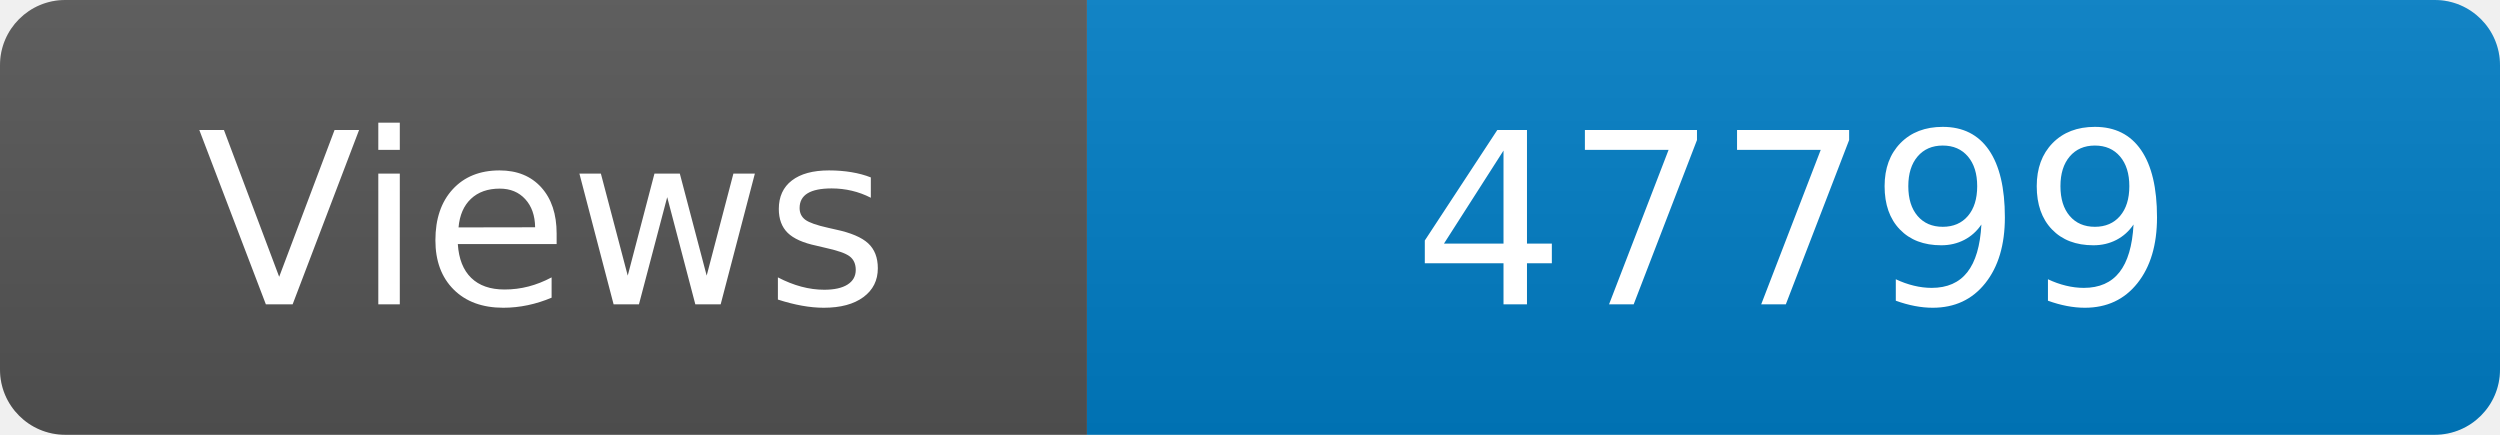
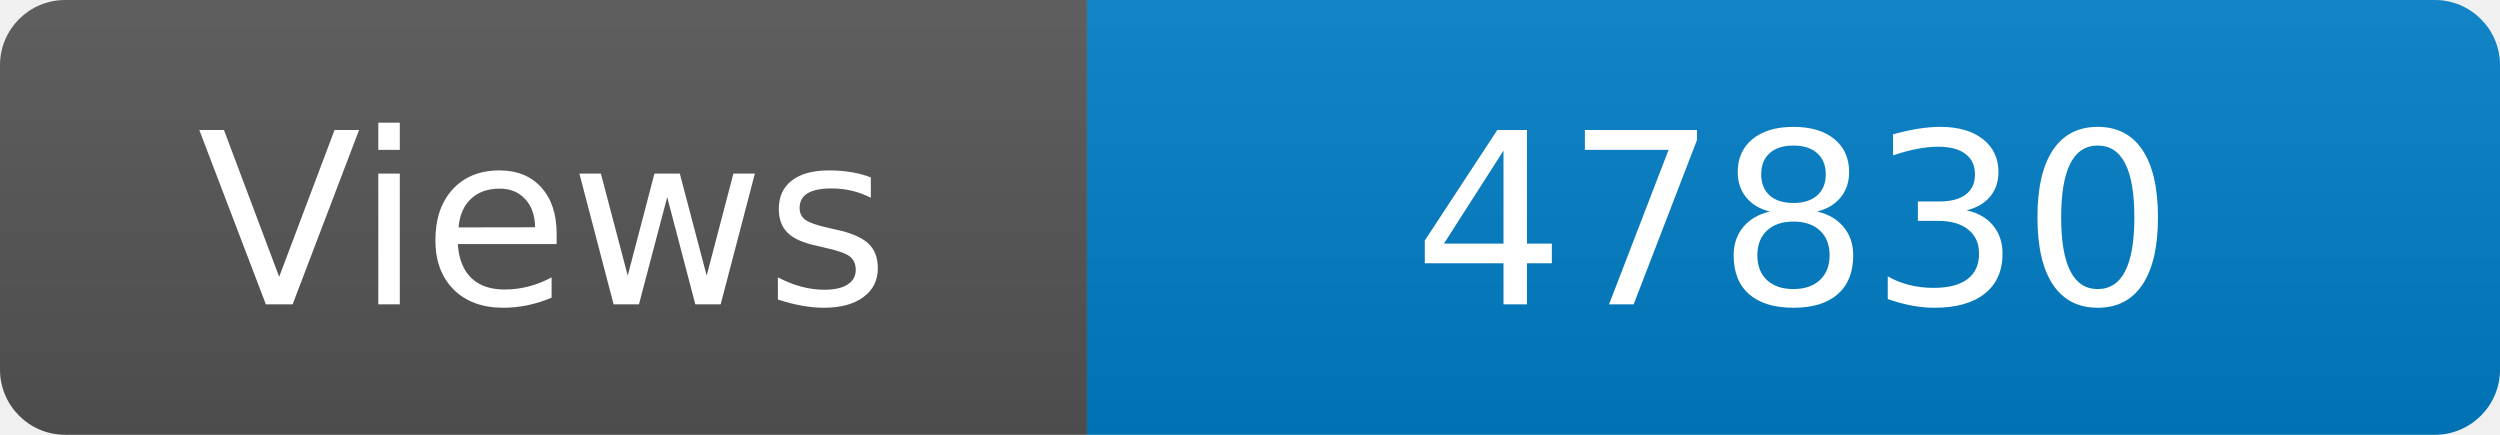
<svg xmlns="http://www.w3.org/2000/svg" width="115" height="20" role="img" aria-label="Maintained?: yes">
  <linearGradient id="s" x2="0" y2="100%">
    <stop offset="0" stop-color="#bbb" stop-opacity=".1" />
    <stop offset="1" stop-opacity=".1" />
  </linearGradient>
  <clipPath id="r">
    <rect width="115" height="20" rx="3" fill="#fff" />
  </clipPath>
  <g clip-path="url(#r)">
    <rect width="50" height="20" fill="#555" />
    <rect x="50" width="160" height="20" fill="#007ec6" />
    <rect width="115" height="20" fill="url(#s)" />
  </g>
  <g fill="#fff" text-anchor="middle" font-family="Verdana,Geneva,DejaVu Sans,sans-serif" font-size="110">
    <text x="250" y="140" transform="scale(.1)" fill="#fff">Views</text>
-     <text x="825" y="140" transform="scale(.1)" fill="#fff">47799</text>
+     <text x="825" y="140" transform="scale(.1)" fill="#fff">47830</text>
  </g>
</svg>
